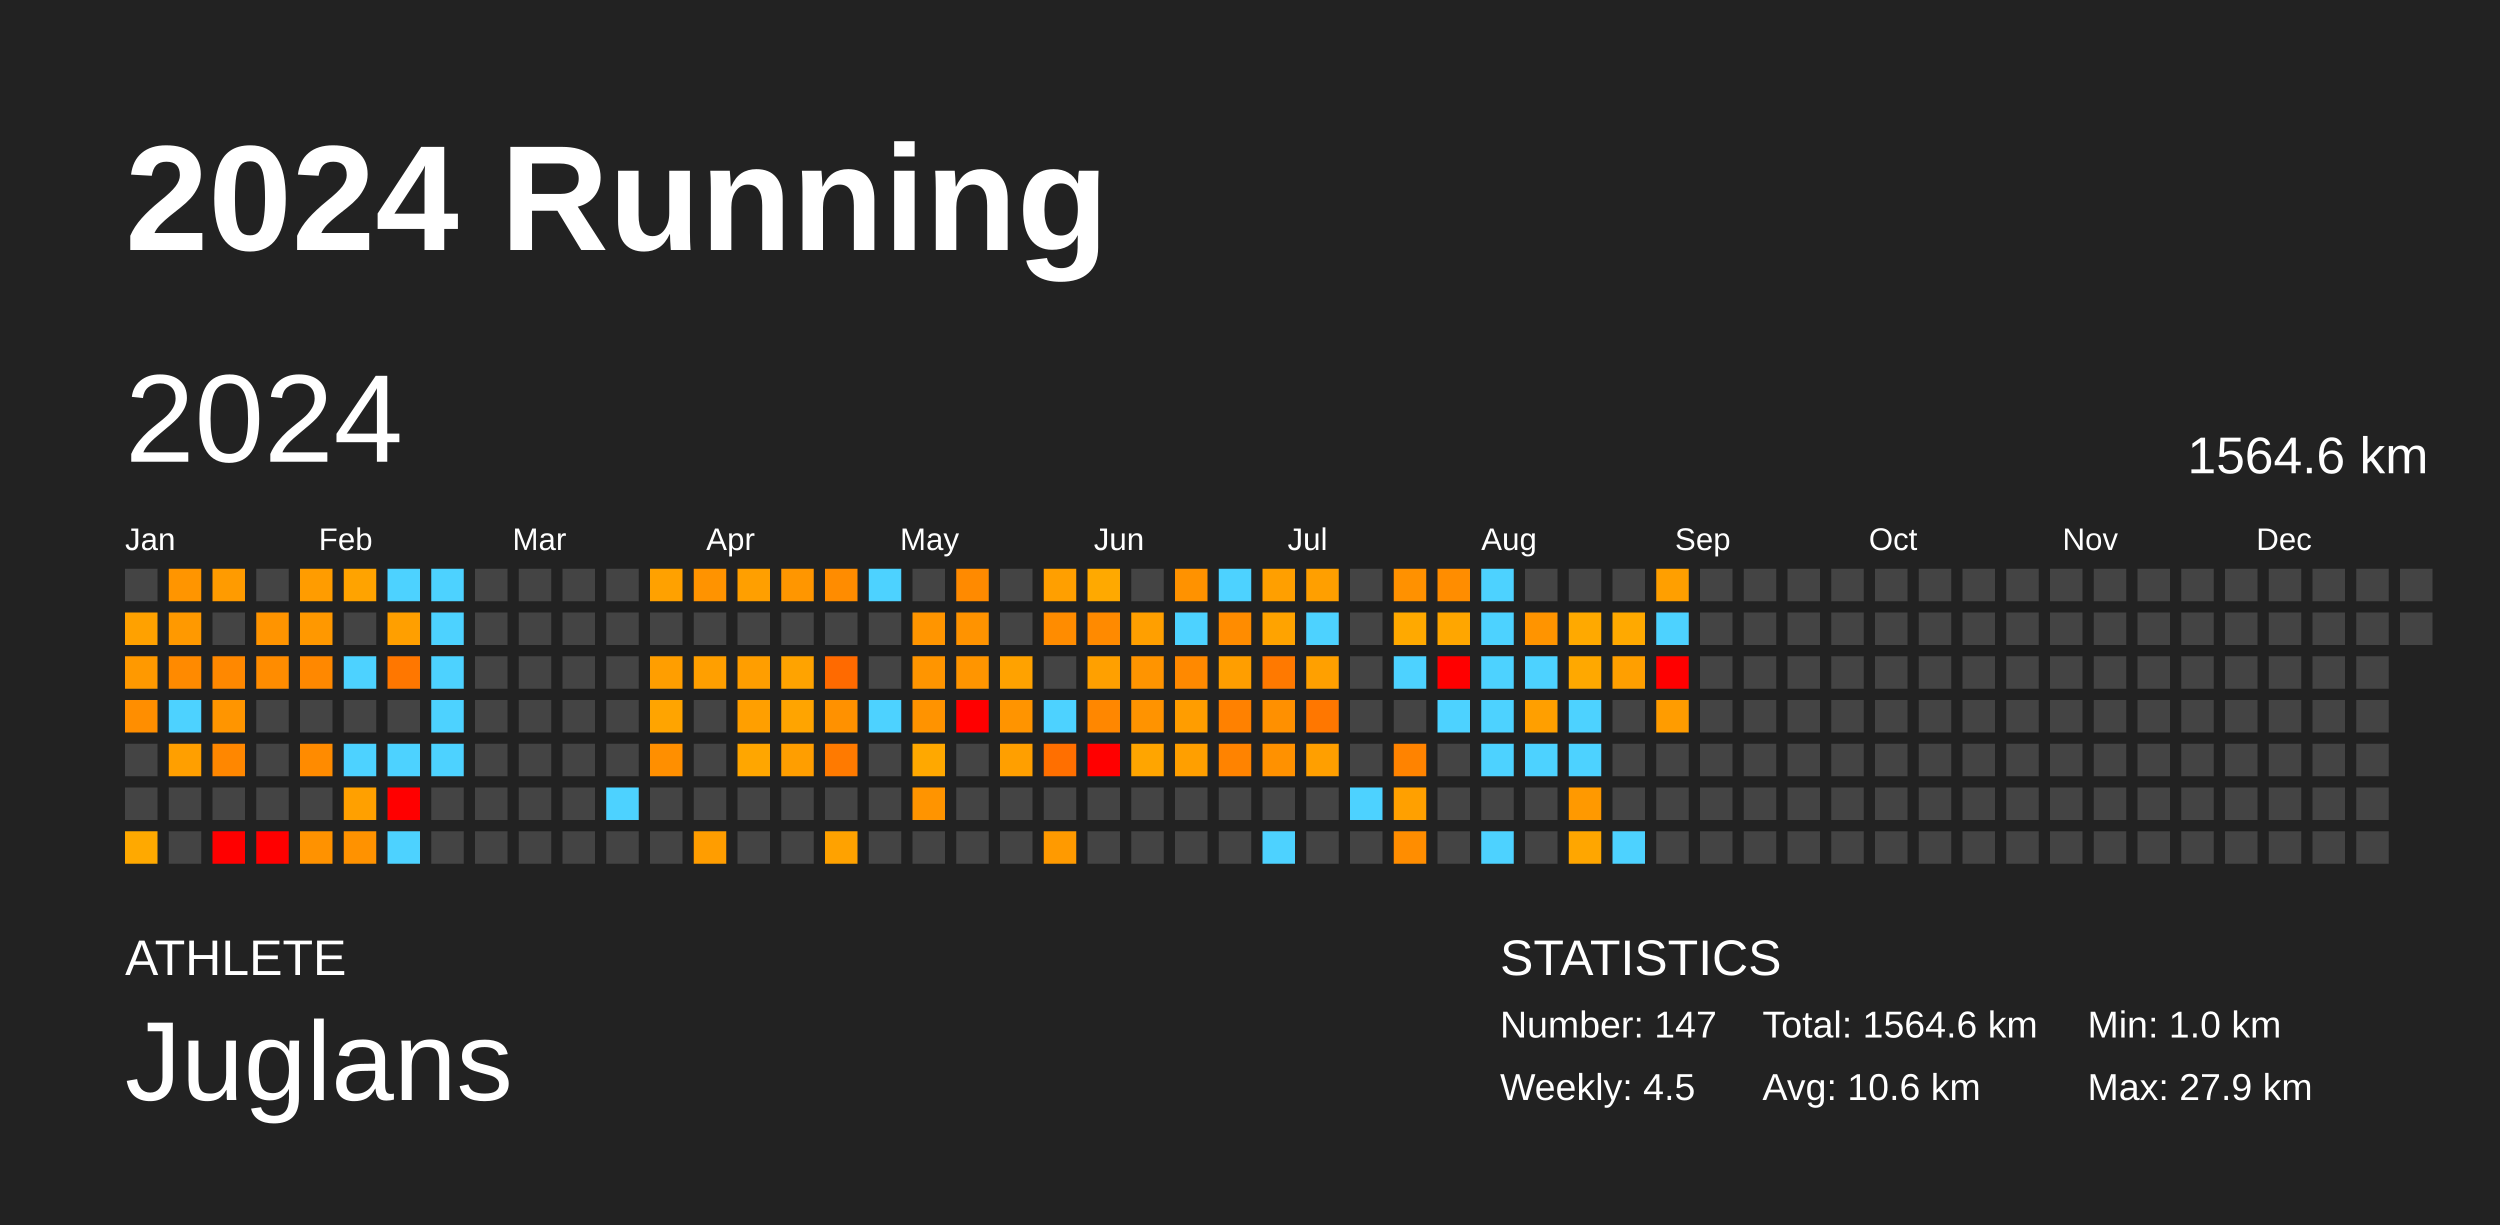
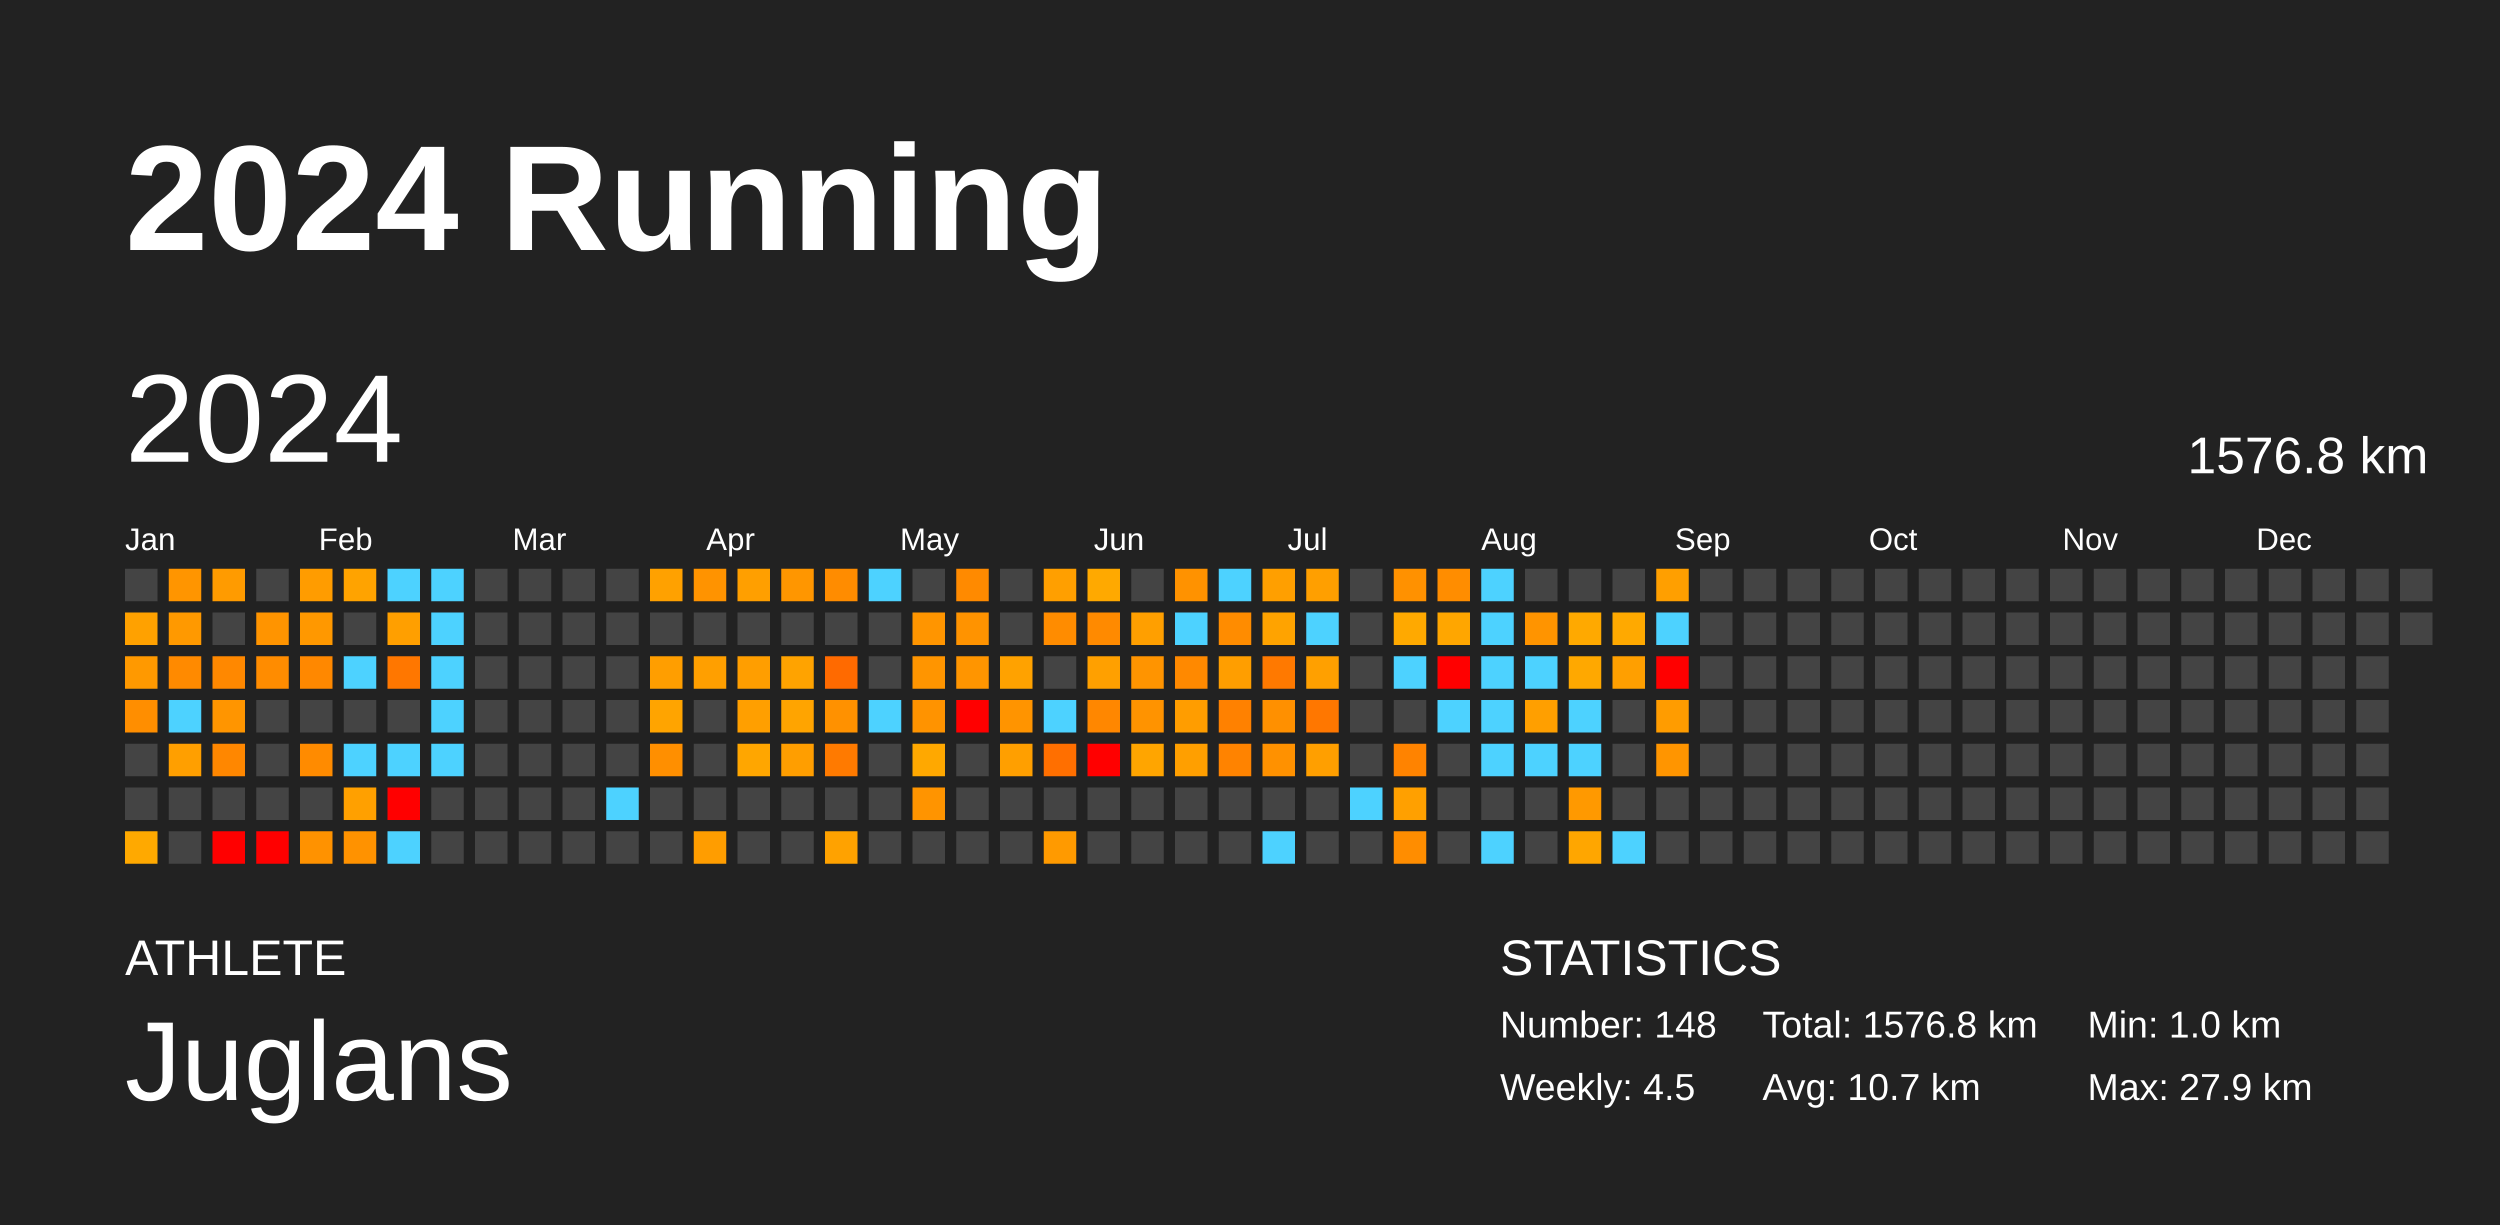
<svg xmlns="http://www.w3.org/2000/svg" baseProfile="full" height="98mm" version="1.1" viewBox="0,0,200,98" width="200mm">
  <defs />
  <rect fill="#222222" height="98" width="200" x="0" y="0" />
  <text fill="#FFFFFF" style="font-size:12px; font-family:Arial; font-weight:bold;" x="10" y="20">2024 Running</text>
  <text fill="#FFFFFF" style="font-size:4px; font-family:Arial" x="10" y="78">ATHLETE</text>
  <text fill="#FFFFFF" style="font-size:9px; font-family:Arial" x="10" y="88">Juglans</text>
  <text fill="#FFFFFF" style="font-size:4px; font-family:Arial" x="120" y="78">STATISTICS</text>
-   <text fill="#FFFFFF" style="font-size:3px; font-family:Arial" x="120" y="83">Number: 147</text>
+   <text fill="#FFFFFF" style="font-size:3px; font-family:Arial" x="120" y="83">Number: 148</text>
  <text fill="#FFFFFF" style="font-size:3px; font-family:Arial" x="120" y="88">Weekly: 4.5</text>
-   <text fill="#FFFFFF" style="font-size:3px; font-family:Arial" x="141" y="83">Total: 1564.6 km</text>
-   <text fill="#FFFFFF" style="font-size:3px; font-family:Arial" x="141" y="88">Avg: 10.6 km</text>
+   <text fill="#FFFFFF" style="font-size:3px; font-family:Arial" x="141" y="83">Total: 1576.8 km</text>
+   <text fill="#FFFFFF" style="font-size:3px; font-family:Arial" x="141" y="88">Avg: 10.7 km</text>
  <text fill="#FFFFFF" style="font-size:3px; font-family:Arial" x="167" y="83">Min: 1.0 km</text>
  <text fill="#FFFFFF" style="font-size:3px; font-family:Arial" x="167" y="88">Max: 27.9 km</text>
  <text dominant-baseline="hanging" fill="#FFFFFF" style="font-size:10.0px; font-family:Arial;" x="10" y="30">2024</text>
-   <text dominant-baseline="hanging" fill="#FFFFFF" style="font-size:4.125px; font-family:Arial;" x="175" y="35">1564.6 km</text>
+   <text dominant-baseline="hanging" fill="#FFFFFF" style="font-size:4.125px; font-family:Arial;" x="175" y="35">1576.8 km</text>
  <text fill="#FFFFFF" style="font-size:2.5px; font-family:Arial" x="10.0" y="44">Jan</text>
  <text fill="#FFFFFF" style="font-size:2.5px; font-family:Arial" x="25.5" y="44">Feb</text>
  <text fill="#FFFFFF" style="font-size:2.5px; font-family:Arial" x="41.0" y="44">Mar</text>
  <text fill="#FFFFFF" style="font-size:2.5px; font-family:Arial" x="56.5" y="44">Apr</text>
  <text fill="#FFFFFF" style="font-size:2.5px; font-family:Arial" x="72.0" y="44">May</text>
  <text fill="#FFFFFF" style="font-size:2.5px; font-family:Arial" x="87.5" y="44">Jun</text>
  <text fill="#FFFFFF" style="font-size:2.5px; font-family:Arial" x="103.0" y="44">Jul</text>
  <text fill="#FFFFFF" style="font-size:2.5px; font-family:Arial" x="118.5" y="44">Aug</text>
  <text fill="#FFFFFF" style="font-size:2.5px; font-family:Arial" x="134.0" y="44">Sep</text>
  <text fill="#FFFFFF" style="font-size:2.5px; font-family:Arial" x="149.5" y="44">Oct</text>
  <text fill="#FFFFFF" style="font-size:2.5px; font-family:Arial" x="165.0" y="44">Nov</text>
  <text fill="#FFFFFF" style="font-size:2.5px; font-family:Arial" x="180.5" y="44">Dec</text>
  <rect fill="#444444" height="2.6" width="2.6" x="10.0" y="45.5" />
  <rect fill="#ffa100" height="2.6" width="2.6" x="10.0" y="49.0" />
  <rect fill="#ff9900" height="2.6" width="2.6" x="10.0" y="52.5" />
  <rect fill="#ff8e00" height="2.6" width="2.6" x="10.0" y="56.0" />
  <rect fill="#444444" height="2.6" width="2.6" x="10.0" y="59.5" />
  <rect fill="#444444" height="2.6" width="2.6" x="10.0" y="63.0" />
  <rect fill="#ffa900" height="2.6" width="2.6" x="10.0" y="66.5" />
  <rect fill="#ff9500" height="2.6" width="2.6" x="13.5" y="45.5" />
  <rect fill="#ff9900" height="2.6" width="2.6" x="13.5" y="49.0" />
  <rect fill="#ff8a00" height="2.6" width="2.6" x="13.5" y="52.5" />
  <rect fill="#4dd2ff" height="2.6" width="2.6" x="13.5" y="56.0" />
  <rect fill="#ff9f00" height="2.6" width="2.6" x="13.5" y="59.5" />
  <rect fill="#444444" height="2.6" width="2.6" x="13.5" y="63.0" />
  <rect fill="#444444" height="2.6" width="2.6" x="13.5" y="66.5" />
  <rect fill="#ff9b00" height="2.6" width="2.6" x="17.0" y="45.5" />
  <rect fill="#444444" height="2.6" width="2.6" x="17.0" y="49.0" />
  <rect fill="#ff8800" height="2.6" width="2.6" x="17.0" y="52.5" />
  <rect fill="#ff9500" height="2.6" width="2.6" x="17.0" y="56.0" />
  <rect fill="#ff8700" height="2.6" width="2.6" x="17.0" y="59.5" />
  <rect fill="#444444" height="2.6" width="2.6" x="17.0" y="63.0" />
  <rect fill="red" height="2.6" width="2.6" x="17.0" y="66.5" />
  <rect fill="#444444" height="2.6" width="2.6" x="20.5" y="45.5" />
  <rect fill="#ff9400" height="2.6" width="2.6" x="20.5" y="49.0" />
  <rect fill="#ff8c00" height="2.6" width="2.6" x="20.5" y="52.5" />
  <rect fill="#444444" height="2.6" width="2.6" x="20.5" y="56.0" />
  <rect fill="#444444" height="2.6" width="2.6" x="20.5" y="59.5" />
  <rect fill="#444444" height="2.6" width="2.6" x="20.5" y="63.0" />
  <rect fill="red" height="2.6" width="2.6" x="20.5" y="66.5" />
  <rect fill="#ff9c00" height="2.6" width="2.6" x="24.0" y="45.5" />
  <rect fill="#ff9800" height="2.6" width="2.6" x="24.0" y="49.0" />
  <rect fill="#ff8800" height="2.6" width="2.6" x="24.0" y="52.5" />
  <rect fill="#444444" height="2.6" width="2.6" x="24.0" y="56.0" />
  <rect fill="#ff8b00" height="2.6" width="2.6" x="24.0" y="59.5" />
  <rect fill="#444444" height="2.6" width="2.6" x="24.0" y="63.0" />
  <rect fill="#ff9200" height="2.6" width="2.6" x="24.0" y="66.5" />
  <rect fill="#ffa300" height="2.6" width="2.6" x="27.5" y="45.5" />
  <rect fill="#444444" height="2.6" width="2.6" x="27.5" y="49.0" />
  <rect fill="#4dd2ff" height="2.6" width="2.6" x="27.5" y="52.5" />
  <rect fill="#444444" height="2.6" width="2.6" x="27.5" y="56.0" />
  <rect fill="#4dd2ff" height="2.6" width="2.6" x="27.5" y="59.5" />
  <rect fill="#ffa000" height="2.6" width="2.6" x="27.5" y="63.0" />
  <rect fill="#ff9200" height="2.6" width="2.6" x="27.5" y="66.5" />
  <rect fill="#4dd2ff" height="2.6" width="2.6" x="31.0" y="45.5" />
  <rect fill="#ff9f00" height="2.6" width="2.6" x="31.0" y="49.0" />
  <rect fill="#ff7700" height="2.6" width="2.6" x="31.0" y="52.5" />
  <rect fill="#444444" height="2.6" width="2.6" x="31.0" y="56.0" />
  <rect fill="#4dd2ff" height="2.6" width="2.6" x="31.0" y="59.5" />
  <rect fill="red" height="2.6" width="2.6" x="31.0" y="63.0" />
  <rect fill="#4dd2ff" height="2.6" width="2.6" x="31.0" y="66.5" />
  <rect fill="#4dd2ff" height="2.6" width="2.6" x="34.5" y="45.5" />
  <rect fill="#4dd2ff" height="2.6" width="2.6" x="34.5" y="49.0" />
  <rect fill="#4dd2ff" height="2.6" width="2.6" x="34.5" y="52.5" />
  <rect fill="#4dd2ff" height="2.6" width="2.6" x="34.5" y="56.0" />
  <rect fill="#4dd2ff" height="2.6" width="2.6" x="34.5" y="59.5" />
  <rect fill="#444444" height="2.6" width="2.6" x="34.5" y="63.0" />
  <rect fill="#444444" height="2.6" width="2.6" x="34.5" y="66.5" />
  <rect fill="#444444" height="2.6" width="2.6" x="38.0" y="45.5" />
  <rect fill="#444444" height="2.6" width="2.6" x="38.0" y="49.0" />
  <rect fill="#444444" height="2.6" width="2.6" x="38.0" y="52.5" />
  <rect fill="#444444" height="2.6" width="2.6" x="38.0" y="56.0" />
  <rect fill="#444444" height="2.6" width="2.6" x="38.0" y="59.5" />
  <rect fill="#444444" height="2.6" width="2.6" x="38.0" y="63.0" />
  <rect fill="#444444" height="2.6" width="2.6" x="38.0" y="66.5" />
  <rect fill="#444444" height="2.6" width="2.6" x="41.5" y="45.5" />
  <rect fill="#444444" height="2.6" width="2.6" x="41.5" y="49.0" />
  <rect fill="#444444" height="2.6" width="2.6" x="41.5" y="52.5" />
  <rect fill="#444444" height="2.6" width="2.6" x="41.5" y="56.0" />
  <rect fill="#444444" height="2.6" width="2.6" x="41.5" y="59.5" />
  <rect fill="#444444" height="2.6" width="2.6" x="41.5" y="63.0" />
  <rect fill="#444444" height="2.6" width="2.6" x="41.5" y="66.5" />
  <rect fill="#444444" height="2.6" width="2.6" x="45.0" y="45.5" />
  <rect fill="#444444" height="2.6" width="2.6" x="45.0" y="49.0" />
  <rect fill="#444444" height="2.6" width="2.6" x="45.0" y="52.5" />
  <rect fill="#444444" height="2.6" width="2.6" x="45.0" y="56.0" />
  <rect fill="#444444" height="2.6" width="2.6" x="45.0" y="59.5" />
  <rect fill="#444444" height="2.6" width="2.6" x="45.0" y="63.0" />
  <rect fill="#444444" height="2.6" width="2.6" x="45.0" y="66.5" />
  <rect fill="#444444" height="2.6" width="2.6" x="48.5" y="45.5" />
  <rect fill="#444444" height="2.6" width="2.6" x="48.5" y="49.0" />
  <rect fill="#444444" height="2.6" width="2.6" x="48.5" y="52.5" />
  <rect fill="#444444" height="2.6" width="2.6" x="48.5" y="56.0" />
  <rect fill="#444444" height="2.6" width="2.6" x="48.5" y="59.5" />
  <rect fill="#4dd2ff" height="2.6" width="2.6" x="48.5" y="63.0" />
  <rect fill="#444444" height="2.6" width="2.6" x="48.5" y="66.5" />
  <rect fill="#ffa100" height="2.6" width="2.6" x="52.0" y="45.5" />
  <rect fill="#444444" height="2.6" width="2.6" x="52.0" y="49.0" />
  <rect fill="#ff9e00" height="2.6" width="2.6" x="52.0" y="52.5" />
  <rect fill="#ffa400" height="2.6" width="2.6" x="52.0" y="56.0" />
  <rect fill="#ff8f00" height="2.6" width="2.6" x="52.0" y="59.5" />
  <rect fill="#444444" height="2.6" width="2.6" x="52.0" y="63.0" />
  <rect fill="#444444" height="2.6" width="2.6" x="52.0" y="66.5" />
  <rect fill="#ff9300" height="2.6" width="2.6" x="55.5" y="45.5" />
  <rect fill="#444444" height="2.6" width="2.6" x="55.5" y="49.0" />
  <rect fill="#ff9f00" height="2.6" width="2.6" x="55.5" y="52.5" />
  <rect fill="#444444" height="2.6" width="2.6" x="55.5" y="56.0" />
  <rect fill="#444444" height="2.6" width="2.6" x="55.5" y="59.5" />
  <rect fill="#444444" height="2.6" width="2.6" x="55.5" y="63.0" />
  <rect fill="#ff9d00" height="2.6" width="2.6" x="55.5" y="66.5" />
  <rect fill="#ff9f00" height="2.6" width="2.6" x="59.0" y="45.5" />
  <rect fill="#444444" height="2.6" width="2.6" x="59.0" y="49.0" />
  <rect fill="#ff9e00" height="2.6" width="2.6" x="59.0" y="52.5" />
  <rect fill="#ff9f00" height="2.6" width="2.6" x="59.0" y="56.0" />
  <rect fill="#ffa600" height="2.6" width="2.6" x="59.0" y="59.5" />
  <rect fill="#444444" height="2.6" width="2.6" x="59.0" y="63.0" />
  <rect fill="#444444" height="2.6" width="2.6" x="59.0" y="66.5" />
  <rect fill="#ff9600" height="2.6" width="2.6" x="62.5" y="45.5" />
  <rect fill="#444444" height="2.6" width="2.6" x="62.5" y="49.0" />
  <rect fill="#ffa300" height="2.6" width="2.6" x="62.5" y="52.5" />
  <rect fill="#ffa400" height="2.6" width="2.6" x="62.5" y="56.0" />
  <rect fill="#ff9e00" height="2.6" width="2.6" x="62.5" y="59.5" />
  <rect fill="#444444" height="2.6" width="2.6" x="62.5" y="63.0" />
  <rect fill="#444444" height="2.6" width="2.6" x="62.5" y="66.5" />
  <rect fill="#ff8c00" height="2.6" width="2.6" x="66.0" y="45.5" />
  <rect fill="#444444" height="2.6" width="2.6" x="66.0" y="49.0" />
  <rect fill="#ff6a00" height="2.6" width="2.6" x="66.0" y="52.5" />
  <rect fill="#ff9100" height="2.6" width="2.6" x="66.0" y="56.0" />
  <rect fill="#ff7a00" height="2.6" width="2.6" x="66.0" y="59.5" />
  <rect fill="#444444" height="2.6" width="2.6" x="66.0" y="63.0" />
  <rect fill="#ffa200" height="2.6" width="2.6" x="66.0" y="66.5" />
  <rect fill="#4dd2ff" height="2.6" width="2.6" x="69.5" y="45.5" />
  <rect fill="#444444" height="2.6" width="2.6" x="69.5" y="49.0" />
  <rect fill="#444444" height="2.6" width="2.6" x="69.5" y="52.5" />
  <rect fill="#4dd2ff" height="2.6" width="2.6" x="69.5" y="56.0" />
  <rect fill="#444444" height="2.6" width="2.6" x="69.5" y="59.5" />
  <rect fill="#444444" height="2.6" width="2.6" x="69.5" y="63.0" />
  <rect fill="#444444" height="2.6" width="2.6" x="69.5" y="66.5" />
  <rect fill="#444444" height="2.6" width="2.6" x="73.0" y="45.5" />
  <rect fill="#ff9500" height="2.6" width="2.6" x="73.0" y="49.0" />
  <rect fill="#ff9500" height="2.6" width="2.6" x="73.0" y="52.5" />
  <rect fill="#ff9300" height="2.6" width="2.6" x="73.0" y="56.0" />
  <rect fill="#ffa800" height="2.6" width="2.6" x="73.0" y="59.5" />
  <rect fill="#ff9400" height="2.6" width="2.6" x="73.0" y="63.0" />
  <rect fill="#444444" height="2.6" width="2.6" x="73.0" y="66.5" />
  <rect fill="#ff8a00" height="2.6" width="2.6" x="76.5" y="45.5" />
  <rect fill="#ff9300" height="2.6" width="2.6" x="76.5" y="49.0" />
  <rect fill="#ff9500" height="2.6" width="2.6" x="76.5" y="52.5" />
  <rect fill="red" height="2.6" width="2.6" x="76.5" y="56.0" />
  <rect fill="#444444" height="2.6" width="2.6" x="76.5" y="59.5" />
  <rect fill="#444444" height="2.6" width="2.6" x="76.5" y="63.0" />
  <rect fill="#444444" height="2.6" width="2.6" x="76.5" y="66.5" />
  <rect fill="#444444" height="2.6" width="2.6" x="80.0" y="45.5" />
  <rect fill="#444444" height="2.6" width="2.6" x="80.0" y="49.0" />
  <rect fill="#ffa200" height="2.6" width="2.6" x="80.0" y="52.5" />
  <rect fill="#ff9400" height="2.6" width="2.6" x="80.0" y="56.0" />
  <rect fill="#ff9f00" height="2.6" width="2.6" x="80.0" y="59.5" />
  <rect fill="#444444" height="2.6" width="2.6" x="80.0" y="63.0" />
  <rect fill="#444444" height="2.6" width="2.6" x="80.0" y="66.5" />
  <rect fill="#ff9f00" height="2.6" width="2.6" x="83.5" y="45.5" />
  <rect fill="#ff8c00" height="2.6" width="2.6" x="83.5" y="49.0" />
  <rect fill="#444444" height="2.6" width="2.6" x="83.5" y="52.5" />
  <rect fill="#4dd2ff" height="2.6" width="2.6" x="83.5" y="56.0" />
  <rect fill="#ff6f00" height="2.6" width="2.6" x="83.5" y="59.5" />
  <rect fill="#444444" height="2.6" width="2.6" x="83.5" y="63.0" />
  <rect fill="#ff9a00" height="2.6" width="2.6" x="83.5" y="66.5" />
  <rect fill="#ffa900" height="2.6" width="2.6" x="87.0" y="45.5" />
  <rect fill="#ff8a00" height="2.6" width="2.6" x="87.0" y="49.0" />
  <rect fill="#ffa000" height="2.6" width="2.6" x="87.0" y="52.5" />
  <rect fill="#ff8700" height="2.6" width="2.6" x="87.0" y="56.0" />
  <rect fill="red" height="2.6" width="2.6" x="87.0" y="59.5" />
  <rect fill="#444444" height="2.6" width="2.6" x="87.0" y="63.0" />
  <rect fill="#444444" height="2.6" width="2.6" x="87.0" y="66.5" />
  <rect fill="#444444" height="2.6" width="2.6" x="90.5" y="45.5" />
  <rect fill="#ff9f00" height="2.6" width="2.6" x="90.5" y="49.0" />
  <rect fill="#ff9400" height="2.6" width="2.6" x="90.5" y="52.5" />
  <rect fill="#ff9300" height="2.6" width="2.6" x="90.5" y="56.0" />
  <rect fill="#ffa500" height="2.6" width="2.6" x="90.5" y="59.5" />
  <rect fill="#444444" height="2.6" width="2.6" x="90.5" y="63.0" />
  <rect fill="#444444" height="2.6" width="2.6" x="90.5" y="66.5" />
  <rect fill="#ff9200" height="2.6" width="2.6" x="94.0" y="45.5" />
  <rect fill="#4dd2ff" height="2.6" width="2.6" x="94.0" y="49.0" />
  <rect fill="#ff8900" height="2.6" width="2.6" x="94.0" y="52.5" />
  <rect fill="#ff9d00" height="2.6" width="2.6" x="94.0" y="56.0" />
  <rect fill="#ff9f00" height="2.6" width="2.6" x="94.0" y="59.5" />
  <rect fill="#444444" height="2.6" width="2.6" x="94.0" y="63.0" />
  <rect fill="#444444" height="2.6" width="2.6" x="94.0" y="66.5" />
  <rect fill="#4dd2ff" height="2.6" width="2.6" x="97.5" y="45.5" />
  <rect fill="#ff8c00" height="2.6" width="2.6" x="97.5" y="49.0" />
  <rect fill="#ff9e00" height="2.6" width="2.6" x="97.5" y="52.5" />
  <rect fill="#ff8100" height="2.6" width="2.6" x="97.5" y="56.0" />
  <rect fill="#ff8300" height="2.6" width="2.6" x="97.5" y="59.5" />
  <rect fill="#444444" height="2.6" width="2.6" x="97.5" y="63.0" />
  <rect fill="#444444" height="2.6" width="2.6" x="97.5" y="66.5" />
  <rect fill="#ff9f00" height="2.6" width="2.6" x="101.0" y="45.5" />
  <rect fill="#ffa300" height="2.6" width="2.6" x="101.0" y="49.0" />
  <rect fill="#ff7900" height="2.6" width="2.6" x="101.0" y="52.5" />
  <rect fill="#ff9000" height="2.6" width="2.6" x="101.0" y="56.0" />
  <rect fill="#ff9100" height="2.6" width="2.6" x="101.0" y="59.5" />
  <rect fill="#444444" height="2.6" width="2.6" x="101.0" y="63.0" />
  <rect fill="#4dd2ff" height="2.6" width="2.6" x="101.0" y="66.5" />
  <rect fill="#ff9f00" height="2.6" width="2.6" x="104.5" y="45.5" />
  <rect fill="#4dd2ff" height="2.6" width="2.6" x="104.5" y="49.0" />
  <rect fill="#ffa000" height="2.6" width="2.6" x="104.5" y="52.5" />
  <rect fill="#ff7700" height="2.6" width="2.6" x="104.5" y="56.0" />
  <rect fill="#ff9f00" height="2.6" width="2.6" x="104.5" y="59.5" />
  <rect fill="#444444" height="2.6" width="2.6" x="104.5" y="63.0" />
  <rect fill="#444444" height="2.6" width="2.6" x="104.5" y="66.5" />
  <rect fill="#444444" height="2.6" width="2.6" x="108.0" y="45.5" />
  <rect fill="#444444" height="2.6" width="2.6" x="108.0" y="49.0" />
  <rect fill="#444444" height="2.6" width="2.6" x="108.0" y="52.5" />
  <rect fill="#444444" height="2.6" width="2.6" x="108.0" y="56.0" />
  <rect fill="#444444" height="2.6" width="2.6" x="108.0" y="59.5" />
  <rect fill="#4dd2ff" height="2.6" width="2.6" x="108.0" y="63.0" />
  <rect fill="#444444" height="2.6" width="2.6" x="108.0" y="66.5" />
  <rect fill="#ff9100" height="2.6" width="2.6" x="111.5" y="45.5" />
  <rect fill="#ffa900" height="2.6" width="2.6" x="111.5" y="49.0" />
  <rect fill="#4dd2ff" height="2.6" width="2.6" x="111.5" y="52.5" />
  <rect fill="#444444" height="2.6" width="2.6" x="111.5" y="56.0" />
  <rect fill="#ff8300" height="2.6" width="2.6" x="111.5" y="59.5" />
  <rect fill="#ffa000" height="2.6" width="2.6" x="111.5" y="63.0" />
  <rect fill="#ff8d00" height="2.6" width="2.6" x="111.5" y="66.5" />
  <rect fill="#ff8d00" height="2.6" width="2.6" x="115.0" y="45.5" />
  <rect fill="#ffa600" height="2.6" width="2.6" x="115.0" y="49.0" />
  <rect fill="red" height="2.6" width="2.6" x="115.0" y="52.5" />
  <rect fill="#4dd2ff" height="2.6" width="2.6" x="115.0" y="56.0" />
  <rect fill="#444444" height="2.6" width="2.6" x="115.0" y="59.5" />
  <rect fill="#444444" height="2.6" width="2.6" x="115.0" y="63.0" />
  <rect fill="#444444" height="2.6" width="2.6" x="115.0" y="66.5" />
  <rect fill="#4dd2ff" height="2.6" width="2.6" x="118.5" y="45.5" />
  <rect fill="#4dd2ff" height="2.6" width="2.6" x="118.5" y="49.0" />
  <rect fill="#4dd2ff" height="2.6" width="2.6" x="118.5" y="52.5" />
  <rect fill="#4dd2ff" height="2.6" width="2.6" x="118.5" y="56.0" />
  <rect fill="#4dd2ff" height="2.6" width="2.6" x="118.5" y="59.5" />
  <rect fill="#444444" height="2.6" width="2.6" x="118.5" y="63.0" />
  <rect fill="#4dd2ff" height="2.6" width="2.6" x="118.5" y="66.5" />
  <rect fill="#444444" height="2.6" width="2.6" x="122.0" y="45.5" />
  <rect fill="#ff9400" height="2.6" width="2.6" x="122.0" y="49.0" />
  <rect fill="#4dd2ff" height="2.6" width="2.6" x="122.0" y="52.5" />
  <rect fill="#ff9f00" height="2.6" width="2.6" x="122.0" y="56.0" />
  <rect fill="#4dd2ff" height="2.6" width="2.6" x="122.0" y="59.5" />
  <rect fill="#444444" height="2.6" width="2.6" x="122.0" y="63.0" />
  <rect fill="#444444" height="2.6" width="2.6" x="122.0" y="66.5" />
  <rect fill="#444444" height="2.6" width="2.6" x="125.5" y="45.5" />
  <rect fill="#ffa900" height="2.6" width="2.6" x="125.5" y="49.0" />
  <rect fill="#ffa800" height="2.6" width="2.6" x="125.5" y="52.5" />
  <rect fill="#4dd2ff" height="2.6" width="2.6" x="125.5" y="56.0" />
  <rect fill="#4dd2ff" height="2.6" width="2.6" x="125.5" y="59.5" />
  <rect fill="#ff9900" height="2.6" width="2.6" x="125.5" y="63.0" />
  <rect fill="#ffa600" height="2.6" width="2.6" x="125.5" y="66.5" />
  <rect fill="#444444" height="2.6" width="2.6" x="129.0" y="45.5" />
  <rect fill="#ffa900" height="2.6" width="2.6" x="129.0" y="49.0" />
  <rect fill="#ff9f00" height="2.6" width="2.6" x="129.0" y="52.5" />
  <rect fill="#444444" height="2.6" width="2.6" x="129.0" y="56.0" />
  <rect fill="#444444" height="2.6" width="2.6" x="129.0" y="59.5" />
  <rect fill="#444444" height="2.6" width="2.6" x="129.0" y="63.0" />
  <rect fill="#4dd2ff" height="2.6" width="2.6" x="129.0" y="66.5" />
  <rect fill="#ff9f00" height="2.6" width="2.6" x="132.5" y="45.5" />
  <rect fill="#4dd2ff" height="2.6" width="2.6" x="132.5" y="49.0" />
  <rect fill="red" height="2.6" width="2.6" x="132.5" y="52.5" />
  <rect fill="#ff9c00" height="2.6" width="2.6" x="132.5" y="56.0" />
-   <rect fill="#444444" height="2.6" width="2.6" x="132.5" y="59.5" />
+   <rect fill="#ff9500" height="2.6" width="2.6" x="132.5" y="59.5" />
  <rect fill="#444444" height="2.6" width="2.6" x="132.5" y="63.0" />
  <rect fill="#444444" height="2.6" width="2.6" x="132.5" y="66.5" />
  <rect fill="#444444" height="2.6" width="2.6" x="136.0" y="45.5" />
  <rect fill="#444444" height="2.6" width="2.6" x="136.0" y="49.0" />
  <rect fill="#444444" height="2.6" width="2.6" x="136.0" y="52.5" />
  <rect fill="#444444" height="2.6" width="2.6" x="136.0" y="56.0" />
  <rect fill="#444444" height="2.6" width="2.6" x="136.0" y="59.5" />
  <rect fill="#444444" height="2.6" width="2.6" x="136.0" y="63.0" />
  <rect fill="#444444" height="2.6" width="2.6" x="136.0" y="66.5" />
  <rect fill="#444444" height="2.6" width="2.6" x="139.5" y="45.5" />
  <rect fill="#444444" height="2.6" width="2.6" x="139.5" y="49.0" />
  <rect fill="#444444" height="2.6" width="2.6" x="139.5" y="52.5" />
  <rect fill="#444444" height="2.6" width="2.6" x="139.5" y="56.0" />
  <rect fill="#444444" height="2.6" width="2.6" x="139.5" y="59.5" />
  <rect fill="#444444" height="2.6" width="2.6" x="139.5" y="63.0" />
  <rect fill="#444444" height="2.6" width="2.6" x="139.5" y="66.5" />
  <rect fill="#444444" height="2.6" width="2.6" x="143.0" y="45.5" />
  <rect fill="#444444" height="2.6" width="2.6" x="143.0" y="49.0" />
  <rect fill="#444444" height="2.6" width="2.6" x="143.0" y="52.5" />
  <rect fill="#444444" height="2.6" width="2.6" x="143.0" y="56.0" />
  <rect fill="#444444" height="2.6" width="2.6" x="143.0" y="59.5" />
  <rect fill="#444444" height="2.6" width="2.6" x="143.0" y="63.0" />
  <rect fill="#444444" height="2.6" width="2.6" x="143.0" y="66.5" />
  <rect fill="#444444" height="2.6" width="2.6" x="146.5" y="45.5" />
  <rect fill="#444444" height="2.6" width="2.6" x="146.5" y="49.0" />
  <rect fill="#444444" height="2.6" width="2.6" x="146.5" y="52.5" />
  <rect fill="#444444" height="2.6" width="2.6" x="146.5" y="56.0" />
  <rect fill="#444444" height="2.6" width="2.6" x="146.5" y="59.5" />
  <rect fill="#444444" height="2.6" width="2.6" x="146.5" y="63.0" />
  <rect fill="#444444" height="2.6" width="2.6" x="146.5" y="66.5" />
  <rect fill="#444444" height="2.6" width="2.6" x="150.0" y="45.5" />
  <rect fill="#444444" height="2.6" width="2.6" x="150.0" y="49.0" />
  <rect fill="#444444" height="2.6" width="2.6" x="150.0" y="52.5" />
  <rect fill="#444444" height="2.6" width="2.6" x="150.0" y="56.0" />
  <rect fill="#444444" height="2.6" width="2.6" x="150.0" y="59.5" />
  <rect fill="#444444" height="2.6" width="2.6" x="150.0" y="63.0" />
  <rect fill="#444444" height="2.6" width="2.6" x="150.0" y="66.5" />
  <rect fill="#444444" height="2.6" width="2.6" x="153.5" y="45.5" />
  <rect fill="#444444" height="2.6" width="2.6" x="153.5" y="49.0" />
  <rect fill="#444444" height="2.6" width="2.6" x="153.5" y="52.5" />
  <rect fill="#444444" height="2.6" width="2.6" x="153.5" y="56.0" />
  <rect fill="#444444" height="2.6" width="2.6" x="153.5" y="59.5" />
  <rect fill="#444444" height="2.6" width="2.6" x="153.5" y="63.0" />
  <rect fill="#444444" height="2.6" width="2.6" x="153.5" y="66.5" />
  <rect fill="#444444" height="2.6" width="2.6" x="157.0" y="45.5" />
  <rect fill="#444444" height="2.6" width="2.6" x="157.0" y="49.0" />
  <rect fill="#444444" height="2.6" width="2.6" x="157.0" y="52.5" />
  <rect fill="#444444" height="2.6" width="2.6" x="157.0" y="56.0" />
  <rect fill="#444444" height="2.6" width="2.6" x="157.0" y="59.5" />
  <rect fill="#444444" height="2.6" width="2.6" x="157.0" y="63.0" />
  <rect fill="#444444" height="2.6" width="2.6" x="157.0" y="66.5" />
  <rect fill="#444444" height="2.6" width="2.6" x="160.5" y="45.5" />
  <rect fill="#444444" height="2.6" width="2.6" x="160.5" y="49.0" />
  <rect fill="#444444" height="2.6" width="2.6" x="160.5" y="52.5" />
  <rect fill="#444444" height="2.6" width="2.6" x="160.5" y="56.0" />
  <rect fill="#444444" height="2.6" width="2.6" x="160.5" y="59.5" />
  <rect fill="#444444" height="2.6" width="2.6" x="160.5" y="63.0" />
  <rect fill="#444444" height="2.6" width="2.6" x="160.5" y="66.5" />
  <rect fill="#444444" height="2.6" width="2.6" x="164.0" y="45.5" />
  <rect fill="#444444" height="2.6" width="2.6" x="164.0" y="49.0" />
  <rect fill="#444444" height="2.6" width="2.6" x="164.0" y="52.5" />
  <rect fill="#444444" height="2.6" width="2.6" x="164.0" y="56.0" />
  <rect fill="#444444" height="2.6" width="2.6" x="164.0" y="59.5" />
  <rect fill="#444444" height="2.6" width="2.6" x="164.0" y="63.0" />
  <rect fill="#444444" height="2.6" width="2.6" x="164.0" y="66.5" />
  <rect fill="#444444" height="2.6" width="2.6" x="167.5" y="45.5" />
  <rect fill="#444444" height="2.6" width="2.6" x="167.5" y="49.0" />
  <rect fill="#444444" height="2.6" width="2.6" x="167.5" y="52.5" />
  <rect fill="#444444" height="2.6" width="2.6" x="167.5" y="56.0" />
  <rect fill="#444444" height="2.6" width="2.6" x="167.5" y="59.5" />
  <rect fill="#444444" height="2.6" width="2.6" x="167.5" y="63.0" />
  <rect fill="#444444" height="2.6" width="2.6" x="167.5" y="66.5" />
  <rect fill="#444444" height="2.6" width="2.6" x="171.0" y="45.5" />
  <rect fill="#444444" height="2.6" width="2.6" x="171.0" y="49.0" />
  <rect fill="#444444" height="2.6" width="2.6" x="171.0" y="52.5" />
  <rect fill="#444444" height="2.6" width="2.6" x="171.0" y="56.0" />
  <rect fill="#444444" height="2.6" width="2.6" x="171.0" y="59.5" />
  <rect fill="#444444" height="2.6" width="2.6" x="171.0" y="63.0" />
  <rect fill="#444444" height="2.6" width="2.6" x="171.0" y="66.5" />
  <rect fill="#444444" height="2.6" width="2.6" x="174.5" y="45.5" />
  <rect fill="#444444" height="2.6" width="2.6" x="174.5" y="49.0" />
  <rect fill="#444444" height="2.6" width="2.6" x="174.5" y="52.5" />
  <rect fill="#444444" height="2.6" width="2.6" x="174.5" y="56.0" />
  <rect fill="#444444" height="2.6" width="2.6" x="174.5" y="59.5" />
  <rect fill="#444444" height="2.6" width="2.6" x="174.5" y="63.0" />
  <rect fill="#444444" height="2.6" width="2.6" x="174.5" y="66.5" />
  <rect fill="#444444" height="2.6" width="2.6" x="178.0" y="45.5" />
  <rect fill="#444444" height="2.6" width="2.6" x="178.0" y="49.0" />
  <rect fill="#444444" height="2.6" width="2.6" x="178.0" y="52.5" />
  <rect fill="#444444" height="2.6" width="2.6" x="178.0" y="56.0" />
  <rect fill="#444444" height="2.6" width="2.6" x="178.0" y="59.5" />
  <rect fill="#444444" height="2.6" width="2.6" x="178.0" y="63.0" />
  <rect fill="#444444" height="2.6" width="2.6" x="178.0" y="66.5" />
  <rect fill="#444444" height="2.6" width="2.6" x="181.5" y="45.5" />
  <rect fill="#444444" height="2.6" width="2.6" x="181.5" y="49.0" />
  <rect fill="#444444" height="2.6" width="2.6" x="181.5" y="52.5" />
  <rect fill="#444444" height="2.6" width="2.6" x="181.5" y="56.0" />
  <rect fill="#444444" height="2.6" width="2.6" x="181.5" y="59.5" />
  <rect fill="#444444" height="2.6" width="2.6" x="181.5" y="63.0" />
  <rect fill="#444444" height="2.6" width="2.6" x="181.5" y="66.5" />
  <rect fill="#444444" height="2.6" width="2.6" x="185.0" y="45.5" />
  <rect fill="#444444" height="2.6" width="2.6" x="185.0" y="49.0" />
  <rect fill="#444444" height="2.6" width="2.6" x="185.0" y="52.5" />
  <rect fill="#444444" height="2.6" width="2.6" x="185.0" y="56.0" />
  <rect fill="#444444" height="2.6" width="2.6" x="185.0" y="59.5" />
  <rect fill="#444444" height="2.6" width="2.6" x="185.0" y="63.0" />
  <rect fill="#444444" height="2.6" width="2.6" x="185.0" y="66.5" />
  <rect fill="#444444" height="2.6" width="2.6" x="188.5" y="45.5" />
  <rect fill="#444444" height="2.6" width="2.6" x="188.5" y="49.0" />
  <rect fill="#444444" height="2.6" width="2.6" x="188.5" y="52.5" />
  <rect fill="#444444" height="2.6" width="2.6" x="188.5" y="56.0" />
  <rect fill="#444444" height="2.6" width="2.6" x="188.5" y="59.5" />
  <rect fill="#444444" height="2.6" width="2.6" x="188.5" y="63.0" />
  <rect fill="#444444" height="2.6" width="2.6" x="188.5" y="66.5" />
  <rect fill="#444444" height="2.6" width="2.6" x="192.0" y="45.5" />
  <rect fill="#444444" height="2.6" width="2.6" x="192.0" y="49.0" />
</svg>
